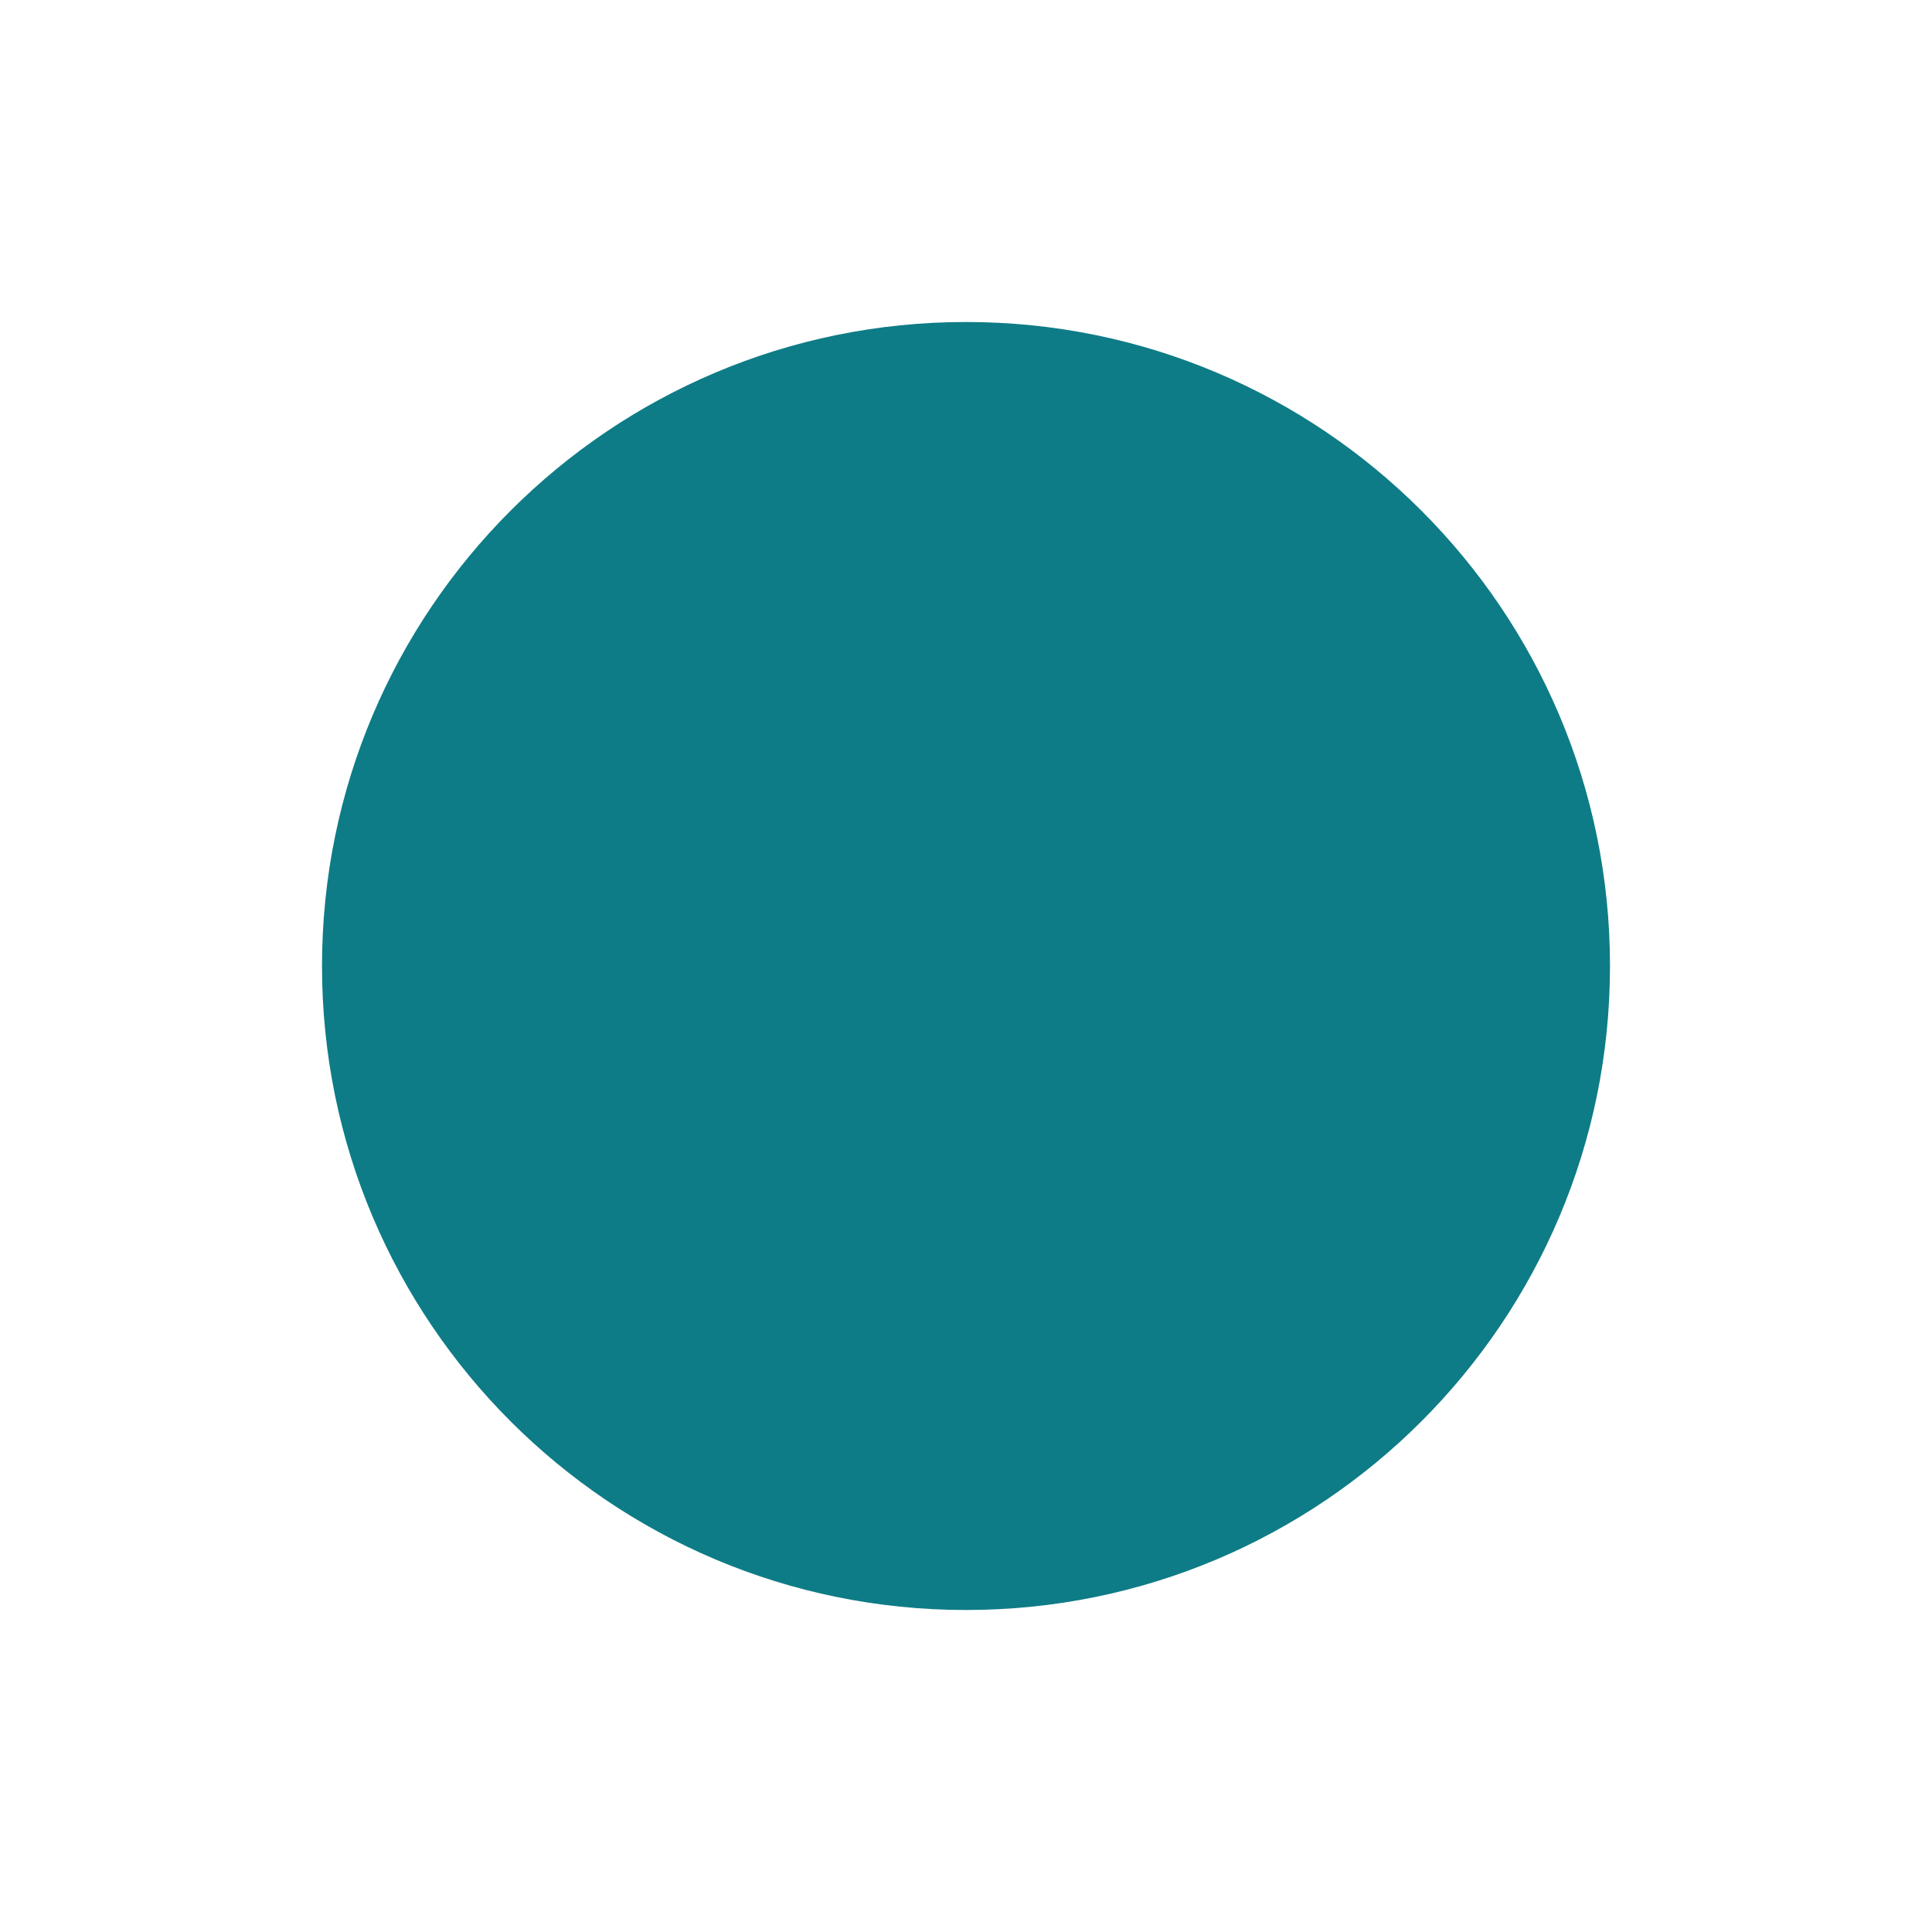
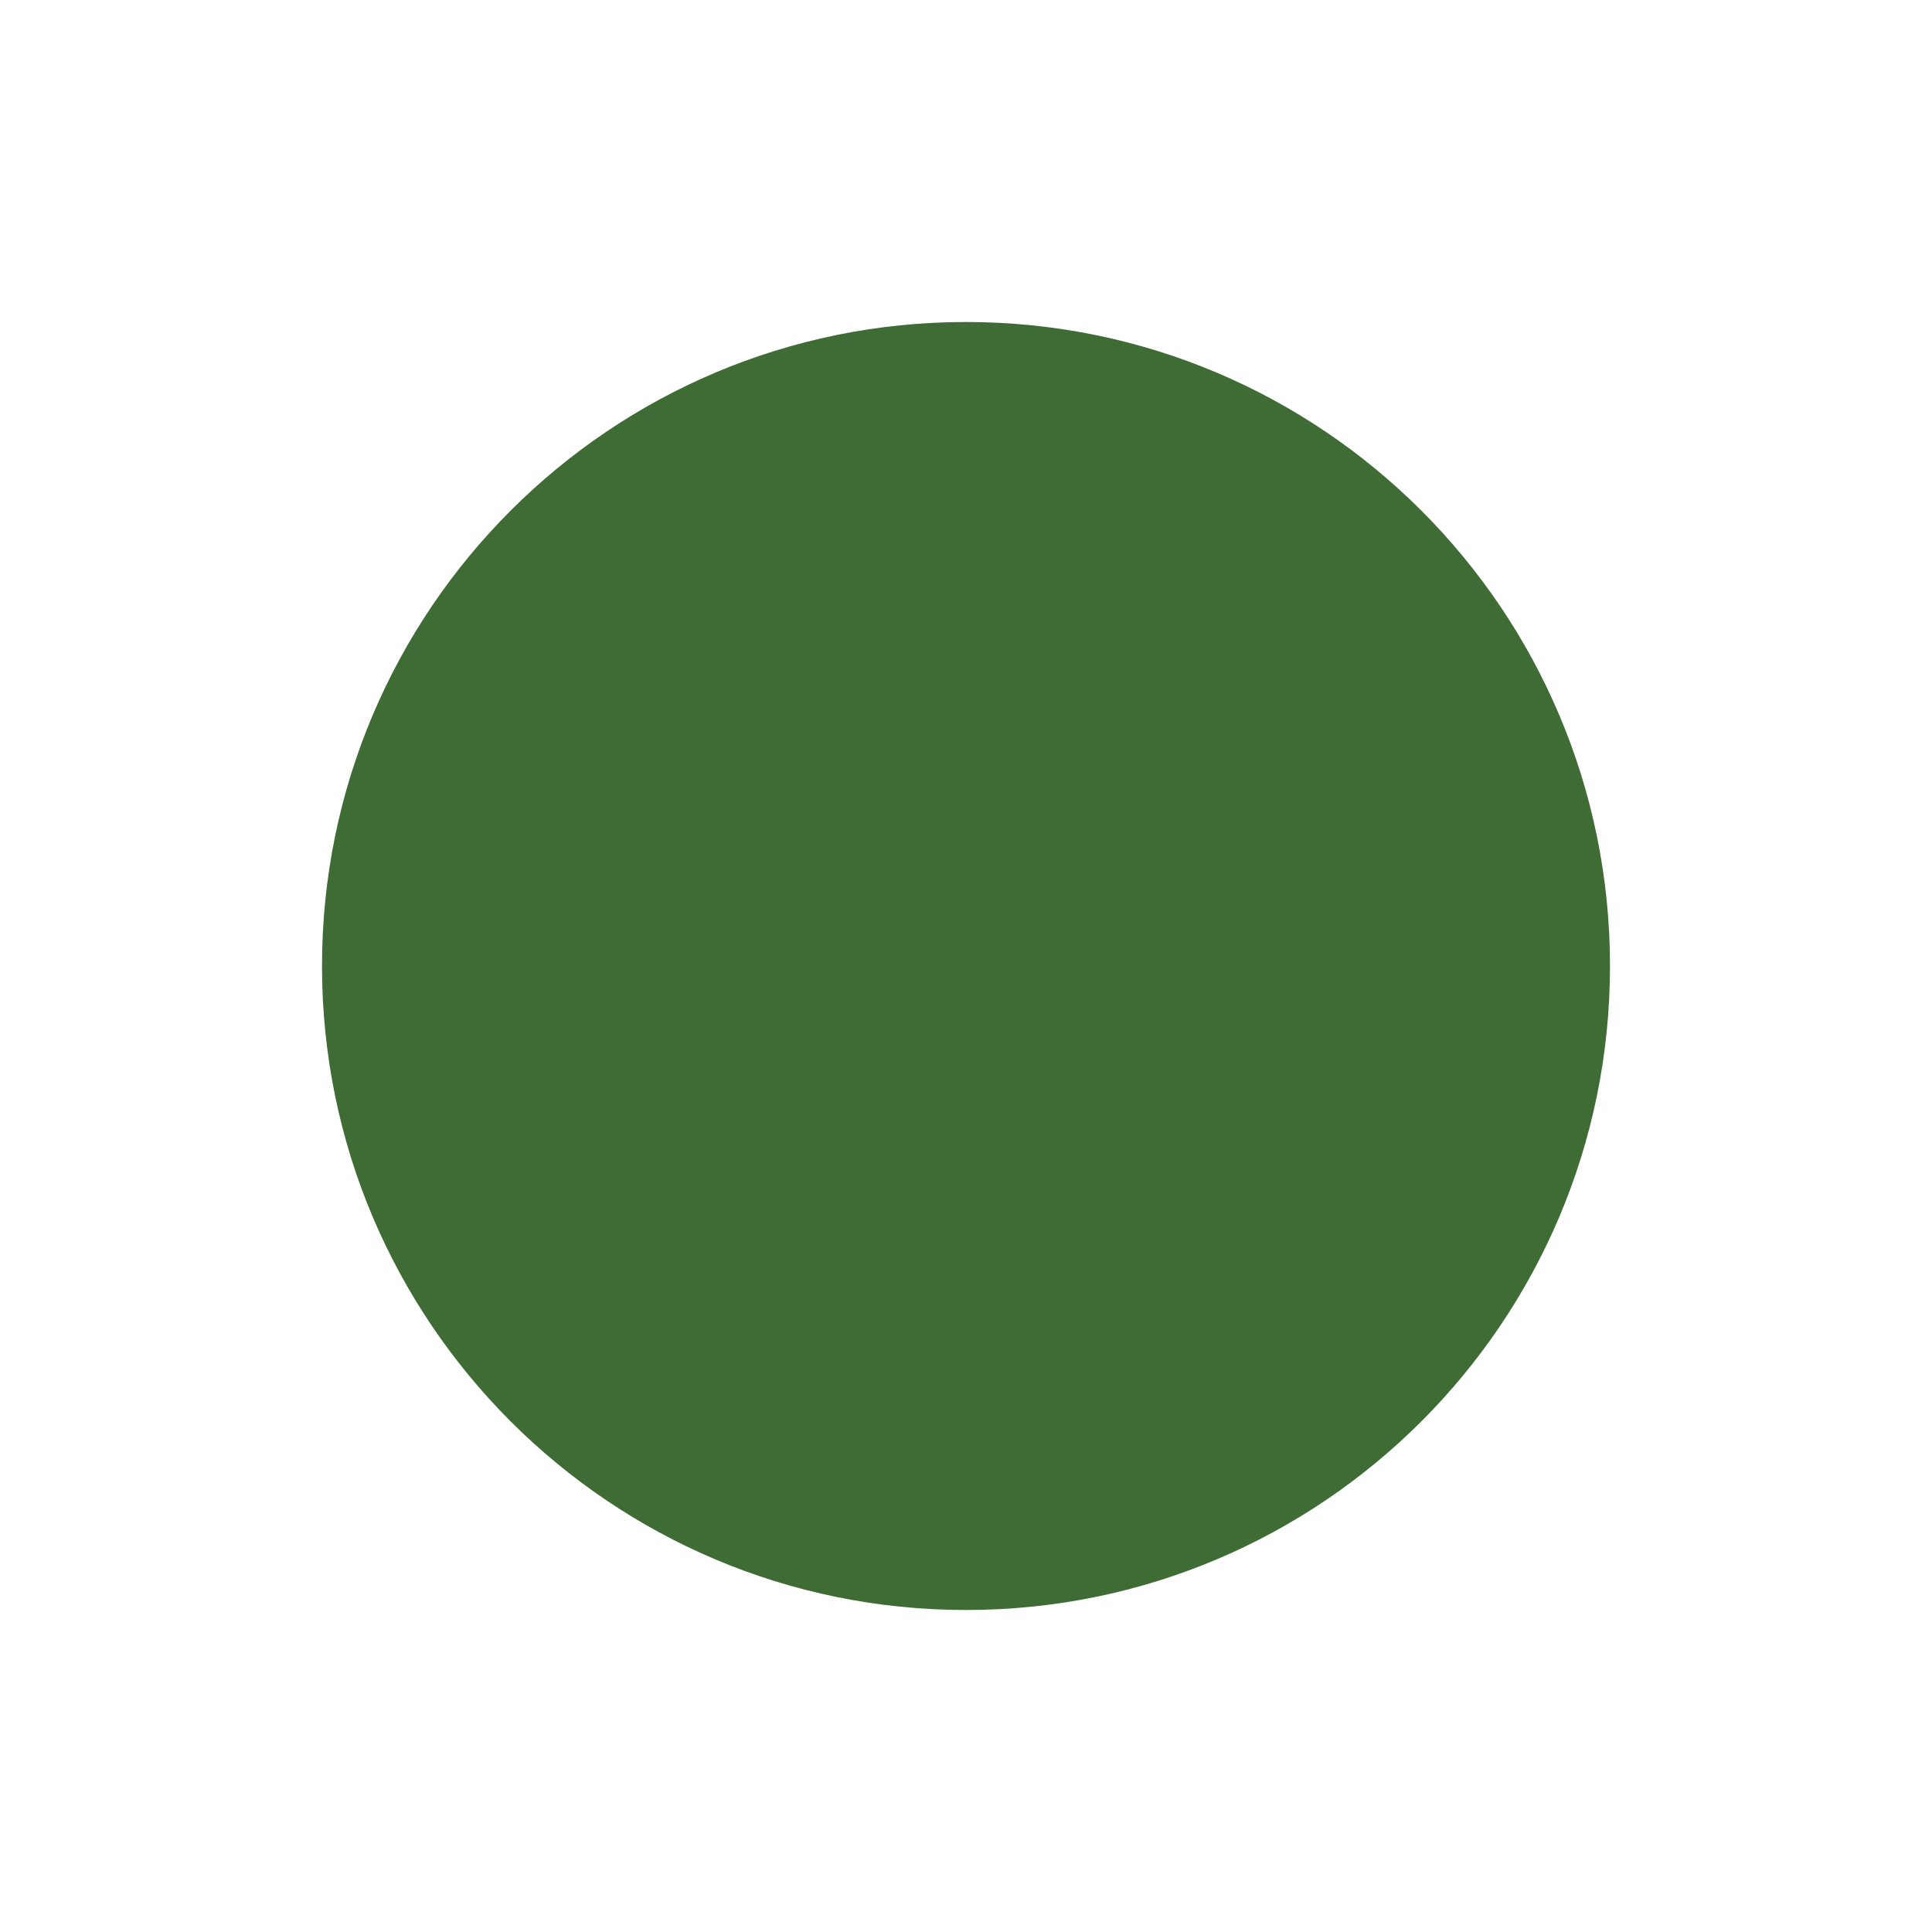
<svg xmlns="http://www.w3.org/2000/svg" viewBox="0 0 18 18" width="18" height="18" aria-hidden="true">
-   <path d="M9 3 a6 6 0 1 1 0 12 a6 6 0 1 1 0 -12 Z" fill="#0E7C86" />
+   <path d="M9 3 a6 6 0 1 1 0 12 a6 6 0 1 1 0 -12 Z" fill="#3F6B35" />
</svg>
